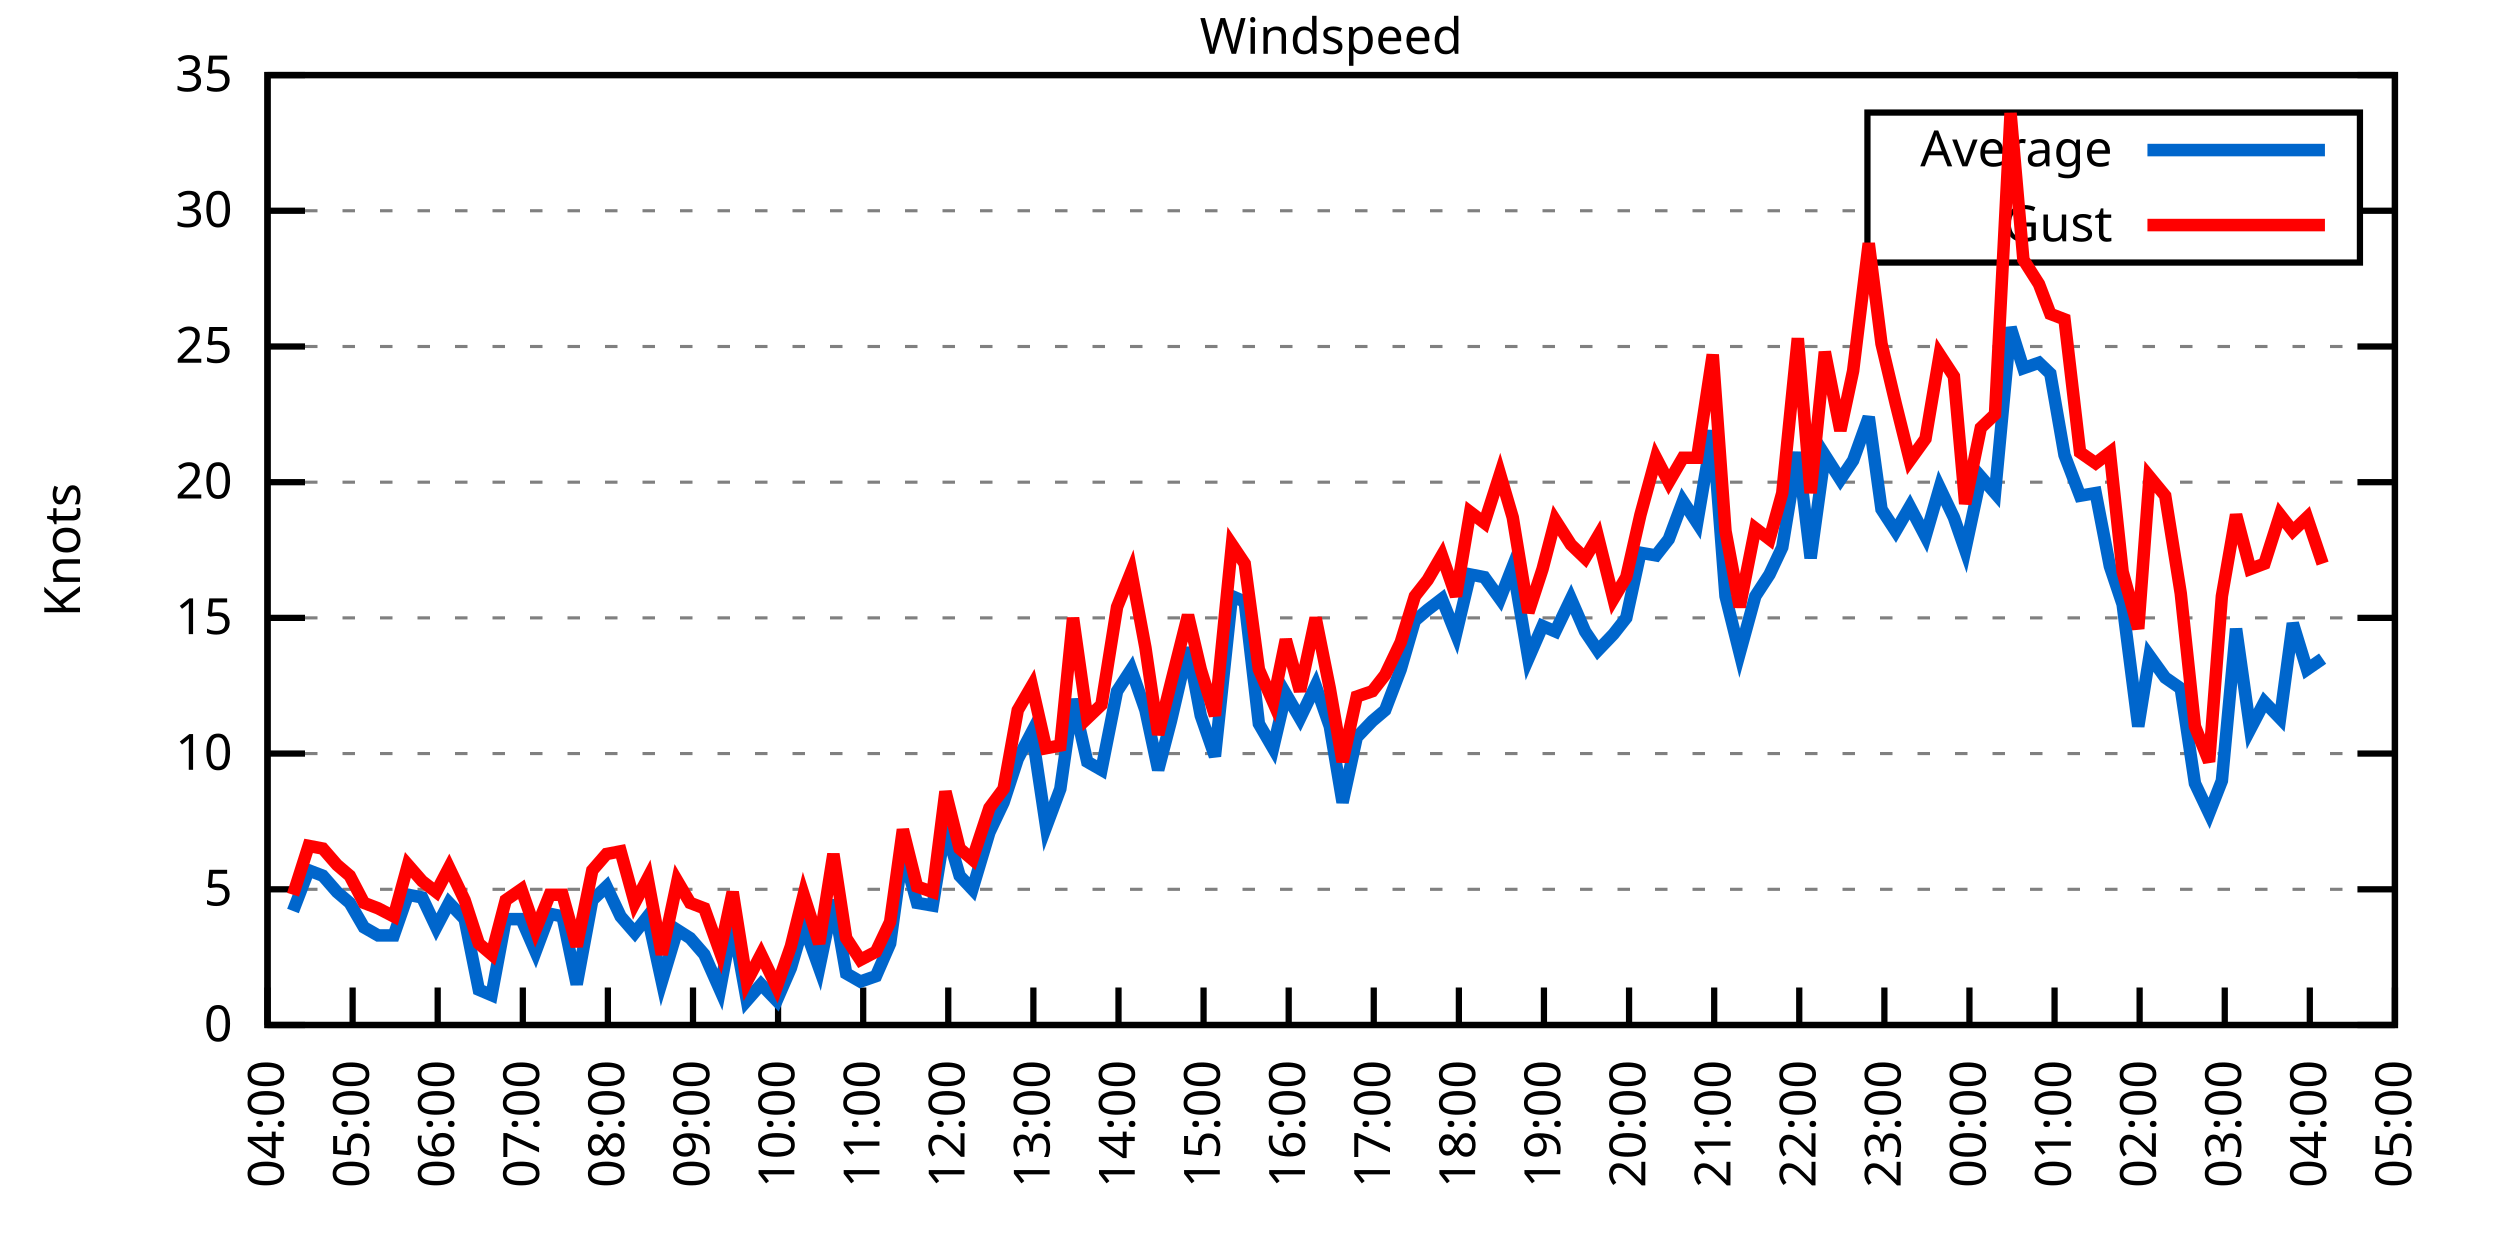
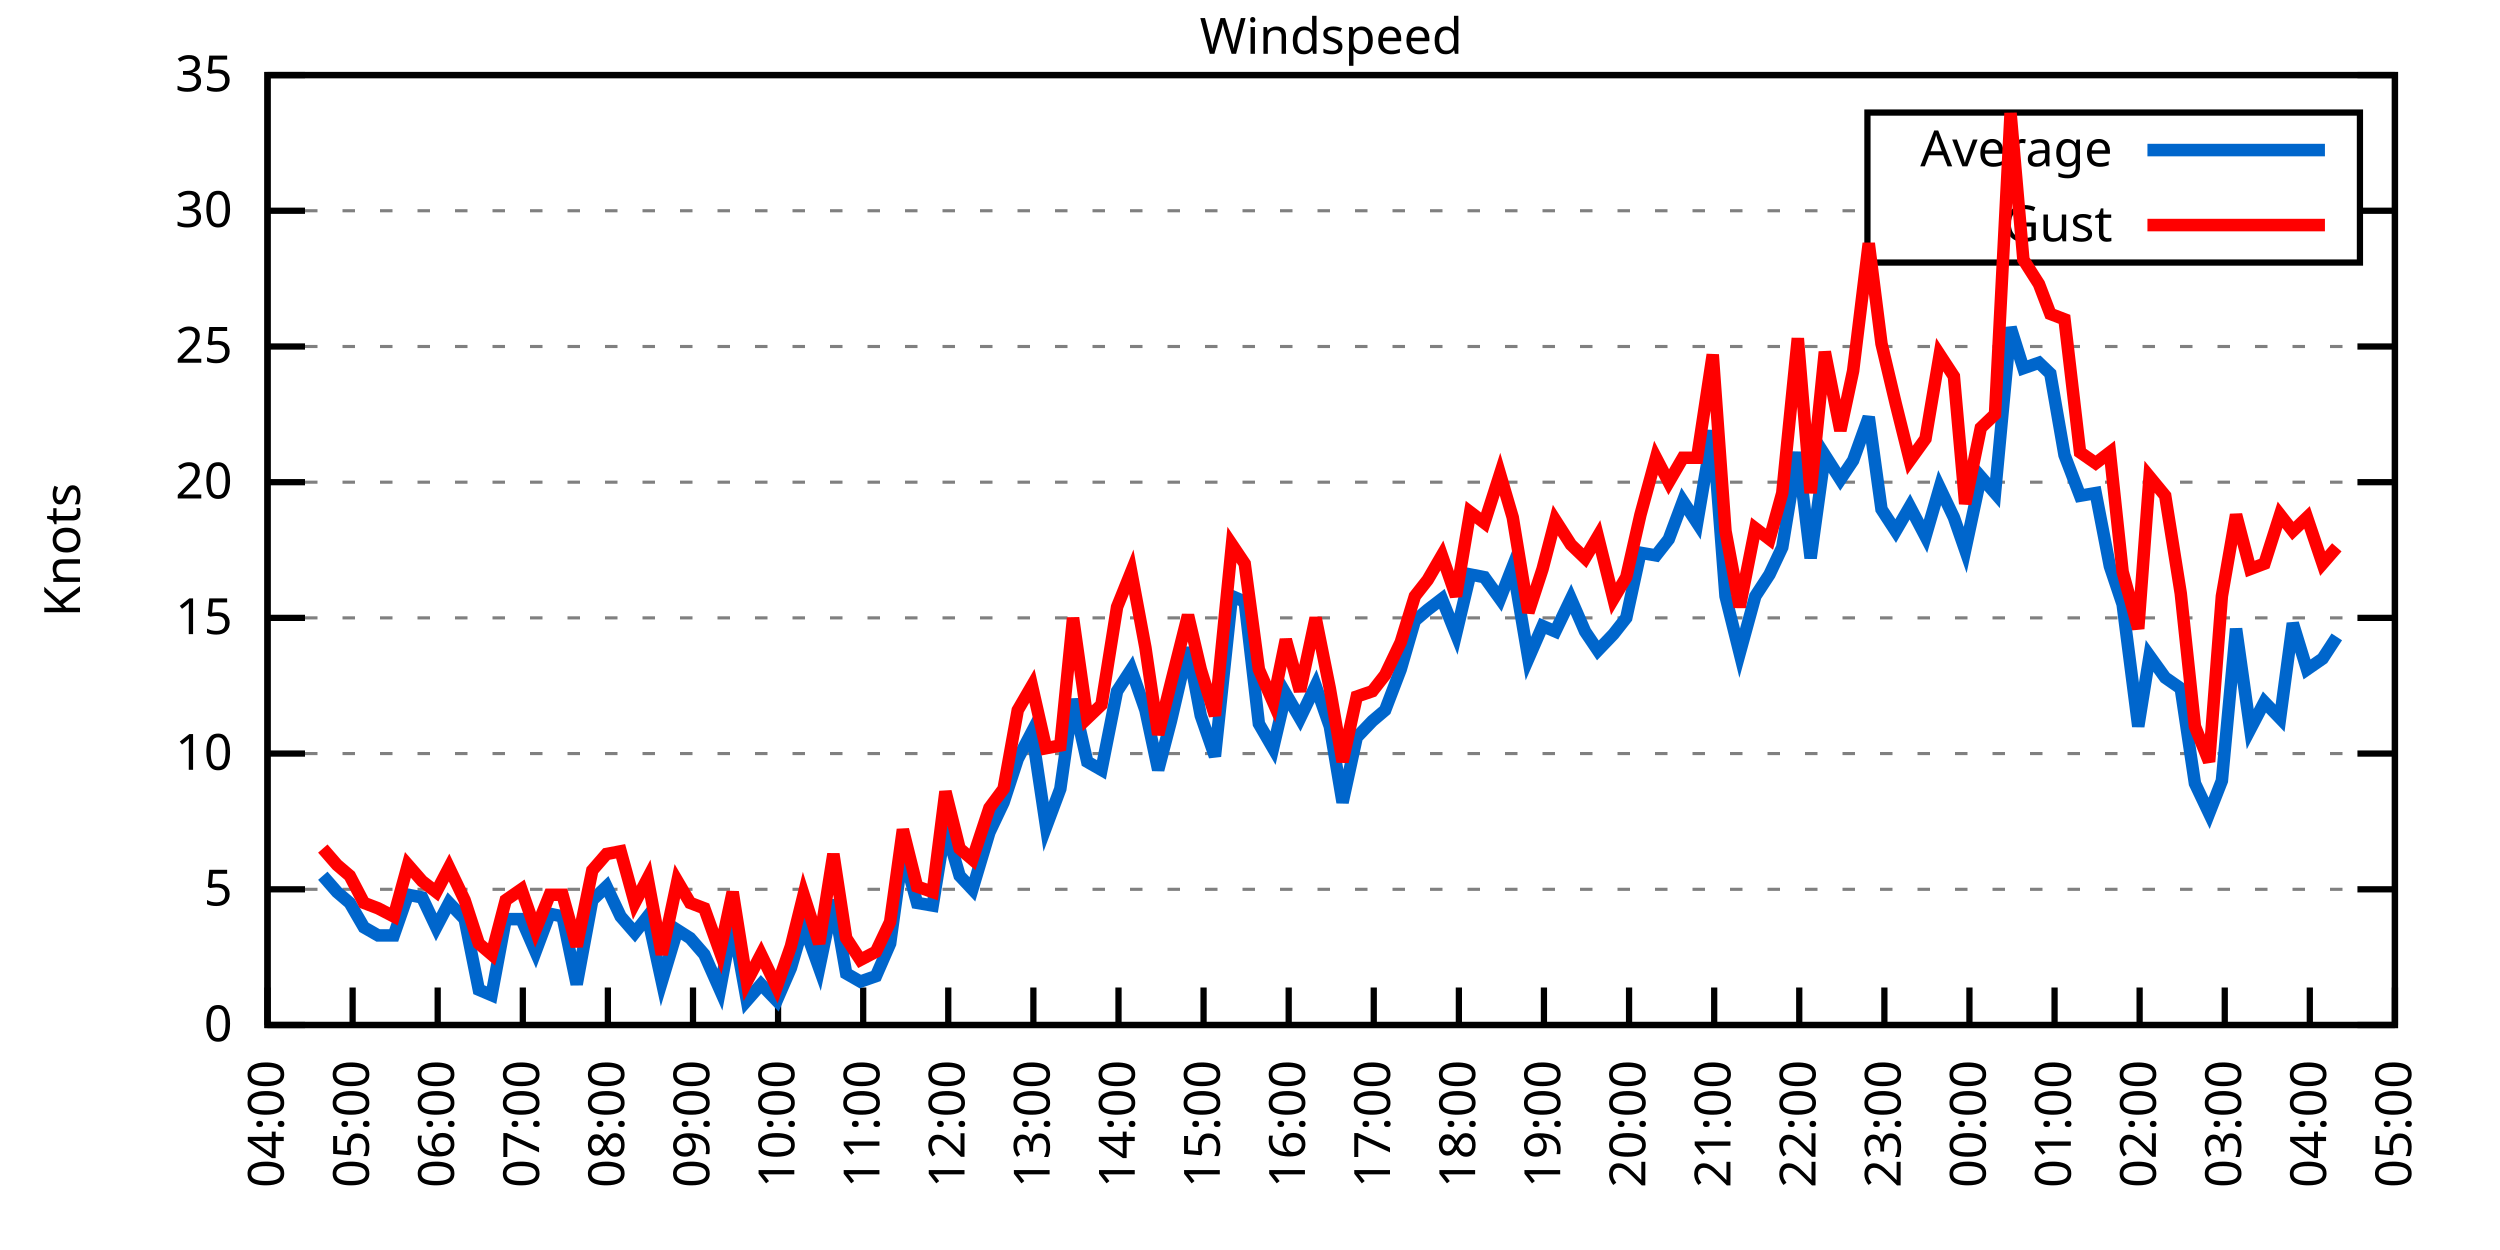
<svg xmlns="http://www.w3.org/2000/svg" xmlns:xlink="http://www.w3.org/1999/xlink" width="400" height="200" viewBox="0 0 400 200">
  <g id="gnuplot_canvas">
    <rect x="0" y="0" width="400" height="200" fill="none" />
    <defs>
      <circle id="gpDot" r="0.5" stroke-width="0.5" stroke="currentColor" />
      <path id="gpPt0" stroke-width="0.333" stroke="currentColor" d="M-1,0 h2 M0,-1 v2" />
      <path id="gpPt1" stroke-width="0.333" stroke="currentColor" d="M-1,-1 L1,1 M1,-1 L-1,1" />
      <path id="gpPt2" stroke-width="0.333" stroke="currentColor" d="M-1,0 L1,0 M0,-1 L0,1 M-1,-1 L1,1 M-1,1 L1,-1" />
      <rect id="gpPt3" stroke-width="0.333" stroke="currentColor" x="-1" y="-1" width="2" height="2" />
      <rect id="gpPt4" stroke-width="0.333" stroke="currentColor" fill="currentColor" x="-1" y="-1" width="2" height="2" />
      <circle id="gpPt5" stroke-width="0.333" stroke="currentColor" cx="0" cy="0" r="1" />
      <use xlink:href="#gpPt5" id="gpPt6" fill="currentColor" stroke="none" />
      <path id="gpPt7" stroke-width="0.333" stroke="currentColor" d="M0,-1.33 L-1.33,0.67 L1.33,0.67 z" />
      <use xlink:href="#gpPt7" id="gpPt8" fill="currentColor" stroke="none" />
      <use xlink:href="#gpPt7" id="gpPt9" stroke="currentColor" transform="rotate(180)" />
      <use xlink:href="#gpPt9" id="gpPt10" fill="currentColor" stroke="none" />
      <use xlink:href="#gpPt3" id="gpPt11" stroke="currentColor" transform="rotate(45)" />
      <use xlink:href="#gpPt11" id="gpPt12" fill="currentColor" stroke="none" />
      <path id="gpPt13" stroke-width="0.333" stroke="currentColor" d="M0,1.330 L1.265,0.411 L0.782,-1.067 L-0.782,-1.076 L-1.265,0.411 z" />
      <use xlink:href="#gpPt13" id="gpPt14" fill="currentColor" stroke="none" />
      <filter id="textbox" filterUnits="objectBoundingBox" x="0" y="0" height="1" width="1">
        <feFlood flood-color="white" flood-opacity="1" result="bgnd" />
        <feComposite in="SourceGraphic" in2="bgnd" operator="atop" />
      </filter>
      <filter id="greybox" filterUnits="objectBoundingBox" x="0" y="0" height="1" width="1">
        <feFlood flood-color="lightgrey" flood-opacity="1" result="grey" />
        <feComposite in="SourceGraphic" in2="grey" operator="atop" />
      </filter>
    </defs>
    <g fill="none" color="white" stroke="currentColor" stroke-width="1.00" stroke-linecap="butt" stroke-linejoin="miter">
</g>
    <g fill="none" color="black" stroke="currentColor" stroke-width="1.00" stroke-linecap="butt" stroke-linejoin="miter">
      <g stroke="none" shape-rendering="crispEdges">
        <polygon fill="rgb(255, 255, 255)" points="42.80,164.00 383.18,164.00 383.18,12.02 42.80,12.02 " />
      </g>
    </g>
    <g fill="none" color="black" stroke="currentColor" stroke-width="1.00" stroke-linecap="butt" stroke-linejoin="miter">
</g>
    <g fill="none" color="black" stroke="black" stroke-width="0.50" stroke-linecap="butt" stroke-linejoin="miter">
</g>
    <g fill="none" color="gray" stroke="currentColor" stroke-width="0.50" stroke-linecap="butt" stroke-linejoin="miter">
      <path stroke="gray" stroke-dasharray="2,4" class="gridline" d="M42.80,164.00 L383.19,164.00  " />
    </g>
    <g fill="none" color="gray" stroke="gray" stroke-width="1.00" stroke-linecap="butt" stroke-linejoin="miter">
</g>
    <g fill="none" color="black" stroke="currentColor" stroke-width="1.00" stroke-linecap="butt" stroke-linejoin="miter">
      <path stroke="black" d="M42.80,164.00 L48.80,164.00 M383.19,164.00 L377.19,164.00  " />
      <g transform="translate(37.20,166.60)" stroke="none" fill="black" font-family="Sans" font-size="8.00" text-anchor="end">
        <text>
          <tspan font-family="Sans"> 0</tspan>
        </text>
      </g>
    </g>
    <g fill="none" color="black" stroke="currentColor" stroke-width="1.00" stroke-linecap="butt" stroke-linejoin="miter">
</g>
    <g fill="none" color="black" stroke="black" stroke-width="0.50" stroke-linecap="butt" stroke-linejoin="miter">
</g>
    <g fill="none" color="gray" stroke="currentColor" stroke-width="0.50" stroke-linecap="butt" stroke-linejoin="miter">
      <path stroke="gray" stroke-dasharray="2,4" class="gridline" d="M42.80,142.29 L383.19,142.29  " />
    </g>
    <g fill="none" color="gray" stroke="gray" stroke-width="1.00" stroke-linecap="butt" stroke-linejoin="miter">
</g>
    <g fill="none" color="black" stroke="currentColor" stroke-width="1.00" stroke-linecap="butt" stroke-linejoin="miter">
      <path stroke="black" d="M42.80,142.29 L48.80,142.29 M383.19,142.29 L377.19,142.29  " />
      <g transform="translate(37.20,144.89)" stroke="none" fill="black" font-family="Sans" font-size="8.00" text-anchor="end">
        <text>
          <tspan font-family="Sans"> 5</tspan>
        </text>
      </g>
    </g>
    <g fill="none" color="black" stroke="currentColor" stroke-width="1.00" stroke-linecap="butt" stroke-linejoin="miter">
</g>
    <g fill="none" color="black" stroke="black" stroke-width="0.50" stroke-linecap="butt" stroke-linejoin="miter">
</g>
    <g fill="none" color="gray" stroke="currentColor" stroke-width="0.50" stroke-linecap="butt" stroke-linejoin="miter">
      <path stroke="gray" stroke-dasharray="2,4" class="gridline" d="M42.80,120.57 L383.19,120.57  " />
    </g>
    <g fill="none" color="gray" stroke="gray" stroke-width="1.00" stroke-linecap="butt" stroke-linejoin="miter">
</g>
    <g fill="none" color="black" stroke="currentColor" stroke-width="1.00" stroke-linecap="butt" stroke-linejoin="miter">
      <path stroke="black" d="M42.80,120.57 L48.80,120.57 M383.19,120.57 L377.19,120.57  " />
      <g transform="translate(37.20,123.17)" stroke="none" fill="black" font-family="Sans" font-size="8.00" text-anchor="end">
        <text>
          <tspan font-family="Sans"> 10</tspan>
        </text>
      </g>
    </g>
    <g fill="none" color="black" stroke="currentColor" stroke-width="1.00" stroke-linecap="butt" stroke-linejoin="miter">
</g>
    <g fill="none" color="black" stroke="black" stroke-width="0.50" stroke-linecap="butt" stroke-linejoin="miter">
</g>
    <g fill="none" color="gray" stroke="currentColor" stroke-width="0.50" stroke-linecap="butt" stroke-linejoin="miter">
      <path stroke="gray" stroke-dasharray="2,4" class="gridline" d="M42.80,98.86 L383.19,98.86  " />
    </g>
    <g fill="none" color="gray" stroke="gray" stroke-width="1.00" stroke-linecap="butt" stroke-linejoin="miter">
</g>
    <g fill="none" color="black" stroke="currentColor" stroke-width="1.00" stroke-linecap="butt" stroke-linejoin="miter">
      <path stroke="black" d="M42.80,98.86 L48.80,98.86 M383.19,98.86 L377.19,98.86  " />
      <g transform="translate(37.20,101.46)" stroke="none" fill="black" font-family="Sans" font-size="8.00" text-anchor="end">
        <text>
          <tspan font-family="Sans"> 15</tspan>
        </text>
      </g>
    </g>
    <g fill="none" color="black" stroke="currentColor" stroke-width="1.00" stroke-linecap="butt" stroke-linejoin="miter">
</g>
    <g fill="none" color="black" stroke="black" stroke-width="0.50" stroke-linecap="butt" stroke-linejoin="miter">
</g>
    <g fill="none" color="gray" stroke="currentColor" stroke-width="0.50" stroke-linecap="butt" stroke-linejoin="miter">
      <path stroke="gray" stroke-dasharray="2,4" class="gridline" d="M42.80,77.15 L383.19,77.15  " />
    </g>
    <g fill="none" color="gray" stroke="gray" stroke-width="1.00" stroke-linecap="butt" stroke-linejoin="miter">
</g>
    <g fill="none" color="black" stroke="currentColor" stroke-width="1.00" stroke-linecap="butt" stroke-linejoin="miter">
      <path stroke="black" d="M42.80,77.15 L48.80,77.15 M383.19,77.15 L377.19,77.15  " />
      <g transform="translate(37.20,79.75)" stroke="none" fill="black" font-family="Sans" font-size="8.00" text-anchor="end">
        <text>
          <tspan font-family="Sans"> 20</tspan>
        </text>
      </g>
    </g>
    <g fill="none" color="black" stroke="currentColor" stroke-width="1.00" stroke-linecap="butt" stroke-linejoin="miter">
</g>
    <g fill="none" color="black" stroke="black" stroke-width="0.50" stroke-linecap="butt" stroke-linejoin="miter">
</g>
    <g fill="none" color="gray" stroke="currentColor" stroke-width="0.50" stroke-linecap="butt" stroke-linejoin="miter">
      <path stroke="gray" stroke-dasharray="2,4" class="gridline" d="M42.80,55.44 L383.19,55.44  " />
    </g>
    <g fill="none" color="gray" stroke="gray" stroke-width="1.00" stroke-linecap="butt" stroke-linejoin="miter">
</g>
    <g fill="none" color="black" stroke="currentColor" stroke-width="1.00" stroke-linecap="butt" stroke-linejoin="miter">
      <path stroke="black" d="M42.80,55.44 L48.80,55.44 M383.19,55.44 L377.19,55.44  " />
      <g transform="translate(37.20,58.04)" stroke="none" fill="black" font-family="Sans" font-size="8.00" text-anchor="end">
        <text>
          <tspan font-family="Sans"> 25</tspan>
        </text>
      </g>
    </g>
    <g fill="none" color="black" stroke="currentColor" stroke-width="1.00" stroke-linecap="butt" stroke-linejoin="miter">
</g>
    <g fill="none" color="black" stroke="black" stroke-width="0.50" stroke-linecap="butt" stroke-linejoin="miter">
</g>
    <g fill="none" color="gray" stroke="currentColor" stroke-width="0.50" stroke-linecap="butt" stroke-linejoin="miter">
      <path stroke="gray" stroke-dasharray="2,4" class="gridline" d="M42.80,33.72 L298.79,33.72 M377.59,33.72 L383.19,33.72  " />
    </g>
    <g fill="none" color="gray" stroke="gray" stroke-width="1.00" stroke-linecap="butt" stroke-linejoin="miter">
</g>
    <g fill="none" color="black" stroke="currentColor" stroke-width="1.00" stroke-linecap="butt" stroke-linejoin="miter">
      <path stroke="black" d="M42.80,33.72 L48.80,33.72 M383.19,33.72 L377.19,33.72  " />
      <g transform="translate(37.20,36.32)" stroke="none" fill="black" font-family="Sans" font-size="8.00" text-anchor="end">
        <text>
          <tspan font-family="Sans"> 30</tspan>
        </text>
      </g>
    </g>
    <g fill="none" color="black" stroke="currentColor" stroke-width="1.00" stroke-linecap="butt" stroke-linejoin="miter">
</g>
    <g fill="none" color="black" stroke="black" stroke-width="0.50" stroke-linecap="butt" stroke-linejoin="miter">
</g>
    <g fill="none" color="gray" stroke="currentColor" stroke-width="0.50" stroke-linecap="butt" stroke-linejoin="miter">
      <path stroke="gray" stroke-dasharray="2,4" class="gridline" d="M42.80,12.01 L383.19,12.01  " />
    </g>
    <g fill="none" color="gray" stroke="gray" stroke-width="1.00" stroke-linecap="butt" stroke-linejoin="miter">
</g>
    <g fill="none" color="black" stroke="currentColor" stroke-width="1.00" stroke-linecap="butt" stroke-linejoin="miter">
      <path stroke="black" d="M42.80,12.01 L48.80,12.01 M383.19,12.01 L377.19,12.01  " />
      <g transform="translate(37.20,14.61)" stroke="none" fill="black" font-family="Sans" font-size="8.00" text-anchor="end">
        <text>
          <tspan font-family="Sans"> 35</tspan>
        </text>
      </g>
    </g>
    <g fill="none" color="black" stroke="currentColor" stroke-width="1.00" stroke-linecap="butt" stroke-linejoin="miter">
      <path stroke="black" d="M42.80,164.00 L42.80,158.00  " />
      <g transform="translate(45.40,169.60) rotate(270.00)" stroke="none" fill="black" font-family="Sans" font-size="8.00" text-anchor="end">
        <text>
          <tspan font-family="Sans">04:00</tspan>
        </text>
      </g>
    </g>
    <g fill="none" color="black" stroke="currentColor" stroke-width="1.00" stroke-linecap="butt" stroke-linejoin="miter">
      <path stroke="black" d="M56.42,164.00 L56.42,158.00  " />
      <g transform="translate(59.02,169.60) rotate(270.00)" stroke="none" fill="black" font-family="Sans" font-size="8.00" text-anchor="end">
        <text>
          <tspan font-family="Sans">05:00</tspan>
        </text>
      </g>
    </g>
    <g fill="none" color="black" stroke="currentColor" stroke-width="1.00" stroke-linecap="butt" stroke-linejoin="miter">
      <path stroke="black" d="M70.03,164.00 L70.03,158.00  " />
      <g transform="translate(72.63,169.60) rotate(270.00)" stroke="none" fill="black" font-family="Sans" font-size="8.00" text-anchor="end">
        <text>
          <tspan font-family="Sans">06:00</tspan>
        </text>
      </g>
    </g>
    <g fill="none" color="black" stroke="currentColor" stroke-width="1.00" stroke-linecap="butt" stroke-linejoin="miter">
      <path stroke="black" d="M83.65,164.00 L83.65,158.00  " />
      <g transform="translate(86.25,169.60) rotate(270.00)" stroke="none" fill="black" font-family="Sans" font-size="8.00" text-anchor="end">
        <text>
          <tspan font-family="Sans">07:00</tspan>
        </text>
      </g>
    </g>
    <g fill="none" color="black" stroke="currentColor" stroke-width="1.00" stroke-linecap="butt" stroke-linejoin="miter">
      <path stroke="black" d="M97.26,164.00 L97.26,158.00  " />
      <g transform="translate(99.86,169.60) rotate(270.00)" stroke="none" fill="black" font-family="Sans" font-size="8.00" text-anchor="end">
        <text>
          <tspan font-family="Sans">08:00</tspan>
        </text>
      </g>
    </g>
    <g fill="none" color="black" stroke="currentColor" stroke-width="1.00" stroke-linecap="butt" stroke-linejoin="miter">
      <path stroke="black" d="M110.88,164.00 L110.88,158.00  " />
      <g transform="translate(113.48,169.60) rotate(270.00)" stroke="none" fill="black" font-family="Sans" font-size="8.00" text-anchor="end">
        <text>
          <tspan font-family="Sans">09:00</tspan>
        </text>
      </g>
    </g>
    <g fill="none" color="black" stroke="currentColor" stroke-width="1.00" stroke-linecap="butt" stroke-linejoin="miter">
      <path stroke="black" d="M124.49,164.00 L124.49,158.00  " />
      <g transform="translate(127.09,169.60) rotate(270.00)" stroke="none" fill="black" font-family="Sans" font-size="8.00" text-anchor="end">
        <text>
          <tspan font-family="Sans">10:00</tspan>
        </text>
      </g>
    </g>
    <g fill="none" color="black" stroke="currentColor" stroke-width="1.00" stroke-linecap="butt" stroke-linejoin="miter">
      <path stroke="black" d="M138.11,164.00 L138.11,158.00  " />
      <g transform="translate(140.71,169.60) rotate(270.00)" stroke="none" fill="black" font-family="Sans" font-size="8.00" text-anchor="end">
        <text>
          <tspan font-family="Sans">11:00</tspan>
        </text>
      </g>
    </g>
    <g fill="none" color="black" stroke="currentColor" stroke-width="1.00" stroke-linecap="butt" stroke-linejoin="miter">
      <path stroke="black" d="M151.72,164.00 L151.72,158.00  " />
      <g transform="translate(154.32,169.60) rotate(270.00)" stroke="none" fill="black" font-family="Sans" font-size="8.00" text-anchor="end">
        <text>
          <tspan font-family="Sans">12:00</tspan>
        </text>
      </g>
    </g>
    <g fill="none" color="black" stroke="currentColor" stroke-width="1.00" stroke-linecap="butt" stroke-linejoin="miter">
      <path stroke="black" d="M165.34,164.00 L165.34,158.00  " />
      <g transform="translate(167.94,169.60) rotate(270.00)" stroke="none" fill="black" font-family="Sans" font-size="8.00" text-anchor="end">
        <text>
          <tspan font-family="Sans">13:00</tspan>
        </text>
      </g>
    </g>
    <g fill="none" color="black" stroke="currentColor" stroke-width="1.00" stroke-linecap="butt" stroke-linejoin="miter">
      <path stroke="black" d="M178.96,164.00 L178.96,158.00  " />
      <g transform="translate(181.56,169.60) rotate(270.00)" stroke="none" fill="black" font-family="Sans" font-size="8.00" text-anchor="end">
        <text>
          <tspan font-family="Sans">14:00</tspan>
        </text>
      </g>
    </g>
    <g fill="none" color="black" stroke="currentColor" stroke-width="1.00" stroke-linecap="butt" stroke-linejoin="miter">
      <path stroke="black" d="M192.57,164.00 L192.57,158.00  " />
      <g transform="translate(195.17,169.60) rotate(270.00)" stroke="none" fill="black" font-family="Sans" font-size="8.00" text-anchor="end">
        <text>
          <tspan font-family="Sans">15:00</tspan>
        </text>
      </g>
    </g>
    <g fill="none" color="black" stroke="currentColor" stroke-width="1.00" stroke-linecap="butt" stroke-linejoin="miter">
      <path stroke="black" d="M206.19,164.00 L206.19,158.00  " />
      <g transform="translate(208.79,169.60) rotate(270.00)" stroke="none" fill="black" font-family="Sans" font-size="8.00" text-anchor="end">
        <text>
          <tspan font-family="Sans">16:00</tspan>
        </text>
      </g>
    </g>
    <g fill="none" color="black" stroke="currentColor" stroke-width="1.00" stroke-linecap="butt" stroke-linejoin="miter">
      <path stroke="black" d="M219.80,164.00 L219.80,158.00  " />
      <g transform="translate(222.40,169.60) rotate(270.00)" stroke="none" fill="black" font-family="Sans" font-size="8.00" text-anchor="end">
        <text>
          <tspan font-family="Sans">17:00</tspan>
        </text>
      </g>
    </g>
    <g fill="none" color="black" stroke="currentColor" stroke-width="1.00" stroke-linecap="butt" stroke-linejoin="miter">
      <path stroke="black" d="M233.42,164.00 L233.42,158.00  " />
      <g transform="translate(236.02,169.60) rotate(270.00)" stroke="none" fill="black" font-family="Sans" font-size="8.00" text-anchor="end">
        <text>
          <tspan font-family="Sans">18:00</tspan>
        </text>
      </g>
    </g>
    <g fill="none" color="black" stroke="currentColor" stroke-width="1.00" stroke-linecap="butt" stroke-linejoin="miter">
      <path stroke="black" d="M247.03,164.00 L247.03,158.00  " />
      <g transform="translate(249.63,169.60) rotate(270.00)" stroke="none" fill="black" font-family="Sans" font-size="8.00" text-anchor="end">
        <text>
          <tspan font-family="Sans">19:00</tspan>
        </text>
      </g>
    </g>
    <g fill="none" color="black" stroke="currentColor" stroke-width="1.00" stroke-linecap="butt" stroke-linejoin="miter">
      <path stroke="black" d="M260.65,164.00 L260.65,158.00  " />
      <g transform="translate(263.25,169.60) rotate(270.00)" stroke="none" fill="black" font-family="Sans" font-size="8.00" text-anchor="end">
        <text>
          <tspan font-family="Sans">20:00</tspan>
        </text>
      </g>
    </g>
    <g fill="none" color="black" stroke="currentColor" stroke-width="1.00" stroke-linecap="butt" stroke-linejoin="miter">
      <path stroke="black" d="M274.27,164.00 L274.27,158.00  " />
      <g transform="translate(276.87,169.60) rotate(270.00)" stroke="none" fill="black" font-family="Sans" font-size="8.00" text-anchor="end">
        <text>
          <tspan font-family="Sans">21:00</tspan>
        </text>
      </g>
    </g>
    <g fill="none" color="black" stroke="currentColor" stroke-width="1.00" stroke-linecap="butt" stroke-linejoin="miter">
      <path stroke="black" d="M287.88,164.00 L287.88,158.00  " />
      <g transform="translate(290.48,169.60) rotate(270.00)" stroke="none" fill="black" font-family="Sans" font-size="8.00" text-anchor="end">
        <text>
          <tspan font-family="Sans">22:00</tspan>
        </text>
      </g>
    </g>
    <g fill="none" color="black" stroke="currentColor" stroke-width="1.00" stroke-linecap="butt" stroke-linejoin="miter">
      <path stroke="black" d="M301.50,164.00 L301.50,158.00  " />
      <g transform="translate(304.10,169.60) rotate(270.00)" stroke="none" fill="black" font-family="Sans" font-size="8.00" text-anchor="end">
        <text>
          <tspan font-family="Sans">23:00</tspan>
        </text>
      </g>
    </g>
    <g fill="none" color="black" stroke="currentColor" stroke-width="1.00" stroke-linecap="butt" stroke-linejoin="miter">
      <path stroke="black" d="M315.11,164.00 L315.11,158.00  " />
      <g transform="translate(317.71,169.60) rotate(270.00)" stroke="none" fill="black" font-family="Sans" font-size="8.00" text-anchor="end">
        <text>
          <tspan font-family="Sans">00:00</tspan>
        </text>
      </g>
    </g>
    <g fill="none" color="black" stroke="currentColor" stroke-width="1.00" stroke-linecap="butt" stroke-linejoin="miter">
      <path stroke="black" d="M328.73,164.00 L328.73,158.00  " />
      <g transform="translate(331.33,169.60) rotate(270.00)" stroke="none" fill="black" font-family="Sans" font-size="8.00" text-anchor="end">
        <text>
          <tspan font-family="Sans">01:00</tspan>
        </text>
      </g>
    </g>
    <g fill="none" color="black" stroke="currentColor" stroke-width="1.00" stroke-linecap="butt" stroke-linejoin="miter">
      <path stroke="black" d="M342.34,164.00 L342.34,158.00  " />
      <g transform="translate(344.94,169.60) rotate(270.00)" stroke="none" fill="black" font-family="Sans" font-size="8.00" text-anchor="end">
        <text>
          <tspan font-family="Sans">02:00</tspan>
        </text>
      </g>
    </g>
    <g fill="none" color="black" stroke="currentColor" stroke-width="1.00" stroke-linecap="butt" stroke-linejoin="miter">
      <path stroke="black" d="M355.96,164.00 L355.96,158.00  " />
      <g transform="translate(358.56,169.60) rotate(270.00)" stroke="none" fill="black" font-family="Sans" font-size="8.00" text-anchor="end">
        <text>
          <tspan font-family="Sans">03:00</tspan>
        </text>
      </g>
    </g>
    <g fill="none" color="black" stroke="currentColor" stroke-width="1.00" stroke-linecap="butt" stroke-linejoin="miter">
      <path stroke="black" d="M369.57,164.00 L369.57,158.00  " />
      <g transform="translate(372.17,169.60) rotate(270.00)" stroke="none" fill="black" font-family="Sans" font-size="8.00" text-anchor="end">
        <text>
          <tspan font-family="Sans">04:00</tspan>
        </text>
      </g>
    </g>
    <g fill="none" color="black" stroke="currentColor" stroke-width="1.00" stroke-linecap="butt" stroke-linejoin="miter">
      <path stroke="black" d="M383.19,164.00 L383.19,158.00  " />
      <g transform="translate(385.79,169.60) rotate(270.00)" stroke="none" fill="black" font-family="Sans" font-size="8.00" text-anchor="end">
        <text>
          <tspan font-family="Sans">05:00</tspan>
        </text>
      </g>
    </g>
    <g fill="none" color="black" stroke="currentColor" stroke-width="1.00" stroke-linecap="butt" stroke-linejoin="miter">
</g>
    <g fill="none" color="black" stroke="currentColor" stroke-width="1.00" stroke-linecap="butt" stroke-linejoin="miter">
      <path stroke="black" d="M42.80,12.01 L42.80,164.00 L383.19,164.00 L383.19,12.01 L42.80,12.01 Z  " />
    </g>
    <g fill="none" color="black" stroke="currentColor" stroke-width="1.00" stroke-linecap="butt" stroke-linejoin="miter">
</g>
    <g fill="none" color="black" stroke="currentColor" stroke-width="1.00" stroke-linecap="butt" stroke-linejoin="miter">
      <path stroke="black" d="M298.79,42.01 L298.79,18.01 L377.59,18.01 L377.59,42.01 L298.79,42.01 Z  " />
    </g>
    <g id="Windspeed_plot_1">
      <g fill="none" color="white" stroke="black" stroke-width="2.00" stroke-linecap="butt" stroke-linejoin="miter">
</g>
      <g fill="none" color="black" stroke="currentColor" stroke-width="2.00" stroke-linecap="butt" stroke-linejoin="miter">
        <g transform="translate(337.99,26.61)" stroke="none" fill="black" font-family="Sans" font-size="8.00" text-anchor="end">
          <text>
            <tspan font-family="Sans">Average</tspan>
          </text>
        </g>
      </g>
      <g fill="none" color="black" stroke="currentColor" stroke-width="2.00" stroke-linecap="butt" stroke-linejoin="miter">
-         <path stroke="rgb(  0, 102, 204)" d="M343.59,24.01 L371.99,24.01 M46.88,145.76 L49.38,139.25 L51.65,140.12 L53.92,142.72 L55.96,144.46 L58.23,148.37   L60.50,149.67 L63.00,149.67 L65.27,143.16 L67.54,143.59 L69.80,148.37 L71.85,144.46 L74.34,147.06 L76.61,158.35   L78.65,159.22 L80.92,147.06 L83.42,147.06 L85.69,152.28 L87.96,146.20 L90.00,146.63 L92.27,157.49 L94.77,144.02   L97.04,141.85 L99.30,146.63 L101.57,149.24 L103.62,146.63 L105.89,157.05 L108.38,148.80 L110.42,150.10 L112.69,152.71   L115.19,158.35 L117.23,147.50 L119.50,160.09 L121.77,157.49 L124.27,160.09 L126.54,154.88 L128.58,147.93 L131.07,154.88   L133.34,144.02 L135.39,155.75 L137.66,157.05 L140.15,156.18 L142.42,150.97 L144.46,136.21 L146.73,144.46 L149.23,144.89   L151.27,132.30 L153.54,140.12 L155.58,142.29 L158.31,133.17 L160.57,128.39 L162.84,121.44 L165.11,117.10 L167.38,132.30   L169.65,126.22 L171.69,111.89 L173.96,121.88 L176.23,123.18 L178.73,110.59 L181.00,107.11 L183.27,113.63 L185.31,123.18   L187.35,115.36 L190.08,103.64 L192.12,114.49 L194.39,121.01 L197.11,95.39 L199.15,96.26 L201.42,115.80 L203.69,119.71   L205.73,111.02 L208.00,114.93 L210.50,109.72 L212.77,116.23 L214.81,128.39 L217.08,117.97 L219.58,115.36 L221.62,113.63   L224.11,107.11 L226.38,99.30 L228.43,97.56 L230.70,95.82 L232.96,101.47 L235.23,91.91 L237.50,92.35 L240.00,95.82   L242.04,90.61 L244.54,105.38 L246.81,100.16 L248.85,101.03 L251.35,95.82 L253.61,101.03 L255.66,104.07 L258.15,101.47   L260.20,98.86 L262.47,88.44 L264.96,88.87 L267.00,86.27 L269.27,80.19 L271.54,83.66 L274.04,68.90 L276.08,95.39   L278.35,104.51 L280.85,95.39 L283.12,91.91 L285.16,87.57 L287.65,72.37 L289.70,89.31 L291.97,72.81 L294.46,76.71   L296.50,73.67 L299.00,66.73 L301.04,81.49 L303.31,84.97 L305.58,81.06 L308.08,85.83 L310.35,78.02 L312.62,82.79   L314.43,88.00 L316.93,76.28 L319.20,78.89 L321.69,52.40 L323.74,58.91 L326.23,58.04 L328.05,59.78 L330.32,72.81   L332.81,79.32 L335.31,78.89 L337.58,90.61 L339.62,96.69 L342.12,116.23 L343.93,104.94 L346.43,108.42 L348.92,110.15   L351.19,125.35 L353.46,130.13 L355.50,124.92 L357.77,100.60 L360.04,116.67 L362.31,112.32 L364.81,114.93 L366.85,99.73   L369.12,107.11 L371.62,105.38  " />
+         <path stroke="rgb(  0, 102, 204)" d="M343.59,24.01 L371.99,24.01 M51.65,140.12 L53.92,142.72 L55.96,144.46 L58.23,148.37 L60.50,149.67 L63.00,149.67   L65.27,143.16 L67.54,143.59 L69.80,148.37 L71.85,144.46 L74.34,147.06 L76.61,158.35 L78.65,159.22 L80.92,147.06   L83.42,147.06 L85.69,152.28 L87.96,146.20 L90.00,146.63 L92.27,157.49 L94.77,144.02 L97.04,141.85 L99.30,146.63   L101.57,149.24 L103.62,146.63 L105.89,157.05 L108.38,148.80 L110.42,150.10 L112.69,152.71 L115.19,158.35 L117.23,147.50   L119.50,160.09 L121.77,157.49 L124.27,160.09 L126.54,154.88 L128.58,147.93 L131.07,154.88 L133.34,144.02 L135.39,155.75   L137.66,157.05 L140.15,156.18 L142.42,150.97 L144.46,136.21 L146.73,144.46 L149.23,144.89 L151.27,132.30 L153.54,140.12   L155.58,142.29 L158.31,133.17 L160.57,128.39 L162.84,121.44 L165.11,117.10 L167.38,132.30 L169.65,126.22 L171.69,111.89   L173.96,121.88 L176.23,123.18 L178.73,110.59 L181.00,107.11 L183.27,113.63 L185.31,123.18 L187.35,115.36 L190.08,103.64   L192.12,114.49 L194.39,121.01 L197.11,95.39 L199.15,96.26 L201.42,115.80 L203.69,119.71 L205.73,111.02 L208.00,114.93   L210.50,109.72 L212.77,116.23 L214.81,128.39 L217.08,117.97 L219.58,115.36 L221.62,113.63 L224.11,107.11 L226.38,99.30   L228.43,97.56 L230.70,95.82 L232.96,101.47 L235.23,91.91 L237.50,92.35 L240.00,95.82 L242.04,90.61 L244.54,105.38   L246.81,100.16 L248.85,101.03 L251.35,95.82 L253.61,101.03 L255.66,104.07 L258.15,101.47 L260.20,98.86 L262.47,88.44   L264.96,88.87 L267.00,86.27 L269.27,80.19 L271.54,83.66 L274.04,68.90 L276.08,95.39 L278.35,104.51 L280.85,95.39   L283.12,91.91 L285.16,87.57 L287.65,72.37 L289.70,89.31 L291.97,72.81 L294.46,76.71 L296.50,73.67 L299.00,66.73   L301.04,81.49 L303.31,84.97 L305.58,81.06 L308.08,85.83 L310.35,78.02 L312.62,82.79 L314.43,88.00 L316.93,76.28   L319.20,78.89 L321.69,52.40 L323.74,58.91 L326.23,58.04 L328.05,59.78 L330.32,72.81 L332.81,79.32 L335.31,78.89   L337.58,90.61 L339.62,96.69 L342.12,116.23 L343.93,104.94 L346.43,108.42 L348.92,110.15 L351.19,125.35 L353.46,130.13   L355.50,124.92 L357.77,100.60 L360.04,116.67 L362.31,112.32 L364.81,114.93 L366.85,99.73 L369.12,107.11 L371.62,105.38   L373.89,101.90  " />
      </g>
    </g>
    <g id="Windspeed_plot_2">
      <g fill="none" color="black" stroke="currentColor" stroke-width="2.00" stroke-linecap="butt" stroke-linejoin="miter">
        <g transform="translate(337.99,38.61)" stroke="none" fill="black" font-family="Sans" font-size="8.00" text-anchor="end">
          <text>
            <tspan font-family="Sans">Gust</tspan>
          </text>
        </g>
      </g>
      <g fill="none" color="black" stroke="currentColor" stroke-width="2.00" stroke-linecap="butt" stroke-linejoin="miter">
-         <path stroke="rgb(255,   0,   0)" d="M343.59,36.01 L371.99,36.01 M46.88,143.16 L49.38,135.34 L51.65,135.77 L53.92,138.38 L55.96,140.12 L58.23,144.46   L60.50,145.33 L63.00,146.63 L65.27,138.38 L67.54,140.98 L69.80,142.72 L71.85,138.81 L74.34,144.02 L76.61,150.97   L78.65,152.71 L80.92,144.02 L83.42,142.29 L85.69,148.80 L87.96,143.16 L90.00,143.16 L92.27,151.41 L94.77,139.25   L97.04,136.64 L99.30,136.21 L101.57,144.46 L103.62,140.55 L105.89,152.71 L108.38,140.98 L110.42,144.46 L112.69,145.33   L115.19,152.28 L117.23,142.72 L119.50,157.05 L121.77,152.71 L124.27,157.92 L126.54,151.41 L128.58,143.16 L131.07,150.97   L133.34,136.64 L135.39,150.10 L137.66,153.58 L140.15,152.28 L142.42,147.50 L144.46,132.73 L146.73,141.85 L149.23,142.72   L151.27,126.65 L153.54,135.77 L155.58,137.51 L158.31,129.26 L160.57,126.22 L162.84,113.63 L165.11,109.72 L167.38,119.71   L169.65,119.27 L171.69,98.86 L173.96,114.93 L176.23,112.76 L178.73,97.12 L181.00,91.48 L183.27,103.64 L185.31,117.53   L187.35,109.28 L190.08,98.43 L192.12,107.11 L194.39,114.49 L197.11,87.14 L199.15,90.18 L201.42,107.11 L203.69,112.32   L205.73,102.34 L208.00,110.59 L210.50,98.86 L212.77,110.15 L214.81,121.88 L217.08,111.45 L219.58,110.59 L221.62,107.98   L224.11,102.77 L226.38,95.39 L228.43,92.78 L230.70,88.87 L232.96,95.39 L235.23,81.93 L237.50,83.66 L240.00,75.85   L242.04,82.79 L244.54,97.99 L246.81,91.04 L248.85,83.23 L251.35,87.14 L253.61,89.31 L255.66,85.83 L258.15,95.82   L260.20,92.35 L262.47,82.36 L264.96,73.24 L267.00,77.15 L269.27,73.24 L271.54,73.24 L274.04,56.74 L276.08,84.97   L278.35,97.12 L280.85,84.53 L283.12,86.27 L285.16,78.89 L287.65,54.13 L289.70,78.89 L291.97,56.30 L294.46,68.90   L296.50,59.34 L299.00,38.93 L301.04,55.00 L303.31,64.56 L305.58,73.67 L308.08,70.20 L310.35,56.74 L312.62,60.21   L314.43,80.62 L316.93,68.46 L319.20,66.29 L321.69,18.09 L323.74,41.54 L326.23,45.45 L328.05,50.22 L330.32,51.09   L332.81,72.37 L335.31,74.11 L337.58,72.37 L339.62,91.48 L342.12,100.60 L343.93,76.28 L346.43,79.32 L348.92,94.95   L351.19,116.23 L353.46,121.88 L355.50,95.39 L357.77,82.36 L360.04,91.04 L362.31,90.18 L364.81,82.36 L366.85,84.97   L369.12,82.79 L371.62,90.18  " />
+         <path stroke="rgb(255,   0,   0)" d="M343.59,36.01 L371.99,36.01 M51.65,135.77 L53.92,138.38 L55.96,140.12 L58.23,144.46 L60.50,145.33 L63.00,146.63   L65.27,138.38 L67.54,140.98 L69.80,142.72 L71.85,138.81 L74.34,144.02 L76.61,150.97 L78.65,152.71 L80.92,144.02   L83.42,142.29 L85.69,148.80 L87.96,143.16 L90.00,143.16 L92.27,151.41 L94.77,139.25 L97.04,136.64 L99.30,136.21   L101.57,144.46 L103.62,140.55 L105.89,152.71 L108.38,140.98 L110.42,144.46 L112.69,145.33 L115.19,152.28 L117.23,142.72   L119.50,157.05 L121.77,152.71 L124.27,157.92 L126.54,151.41 L128.58,143.16 L131.07,150.97 L133.34,136.64 L135.39,150.10   L137.66,153.58 L140.15,152.28 L142.42,147.50 L144.46,132.73 L146.73,141.85 L149.23,142.72 L151.27,126.65 L153.54,135.77   L155.58,137.51 L158.31,129.26 L160.57,126.22 L162.84,113.63 L165.11,109.72 L167.38,119.71 L169.65,119.27 L171.69,98.86   L173.96,114.93 L176.23,112.76 L178.73,97.12 L181.00,91.48 L183.27,103.64 L185.31,117.53 L187.35,109.28 L190.08,98.43   L192.12,107.11 L194.39,114.49 L197.11,87.14 L199.15,90.18 L201.42,107.11 L203.69,112.32 L205.73,102.34 L208.00,110.59   L210.50,98.86 L212.77,110.15 L214.81,121.88 L217.08,111.45 L219.58,110.59 L221.62,107.98 L224.11,102.77 L226.38,95.39   L228.43,92.78 L230.70,88.87 L232.96,95.39 L235.23,81.93 L237.50,83.66 L240.00,75.85 L242.04,82.79 L244.54,97.99   L246.81,91.04 L248.85,83.23 L251.35,87.14 L253.61,89.31 L255.66,85.83 L258.15,95.82 L260.20,92.35 L262.47,82.36   L264.96,73.24 L267.00,77.15 L269.27,73.24 L271.54,73.24 L274.04,56.74 L276.08,84.97 L278.35,97.12 L280.85,84.53   L283.12,86.27 L285.16,78.89 L287.65,54.13 L289.70,78.89 L291.97,56.30 L294.46,68.90 L296.50,59.34 L299.00,38.93   L301.04,55.00 L303.31,64.56 L305.58,73.67 L308.08,70.20 L310.35,56.74 L312.62,60.21 L314.43,80.62 L316.93,68.46   L319.20,66.29 L321.69,18.09 L323.74,41.54 L326.23,45.45 L328.05,50.22 L330.32,51.09 L332.81,72.37 L335.31,74.11   L337.58,72.37 L339.62,91.48 L342.12,100.60 L343.93,76.28 L346.43,79.32 L348.92,94.95 L351.19,116.23 L353.46,121.88   L355.50,95.39 L357.77,82.36 L360.04,91.04 L362.31,90.18 L364.81,82.36 L366.85,84.97 L369.12,82.79 L371.62,90.18   L373.89,87.57  " />
      </g>
    </g>
    <g fill="none" color="black" stroke="currentColor" stroke-width="2.00" stroke-linecap="butt" stroke-linejoin="miter">
</g>
    <g fill="none" color="black" stroke="black" stroke-width="1.00" stroke-linecap="butt" stroke-linejoin="miter">
</g>
    <g fill="none" color="black" stroke="currentColor" stroke-width="1.00" stroke-linecap="butt" stroke-linejoin="miter">
      <path stroke="black" d="M42.80,12.01 L42.80,164.00 L383.19,164.00 L383.19,12.01 L42.80,12.01 Z  " />
      <g transform="translate(12.80,88.01) rotate(270.00)" stroke="none" fill="black" font-family="Sans" font-size="8.00" text-anchor="middle">
        <text>
          <tspan font-family="Sans">Knots</tspan>
        </text>
      </g>
    </g>
    <g fill="none" color="black" stroke="currentColor" stroke-width="1.00" stroke-linecap="butt" stroke-linejoin="miter">
</g>
    <g fill="none" color="black" stroke="currentColor" stroke-width="1.00" stroke-linecap="butt" stroke-linejoin="miter">
      <g transform="translate(212.99,8.61)" stroke="none" fill="black" font-family="Sans" font-size="8.00" text-anchor="middle">
        <text>
          <tspan font-family="Sans">Windspeed</tspan>
        </text>
      </g>
    </g>
    <g fill="none" color="black" stroke="currentColor" stroke-width="1.00" stroke-linecap="butt" stroke-linejoin="miter">
</g>
  </g>
</svg>
